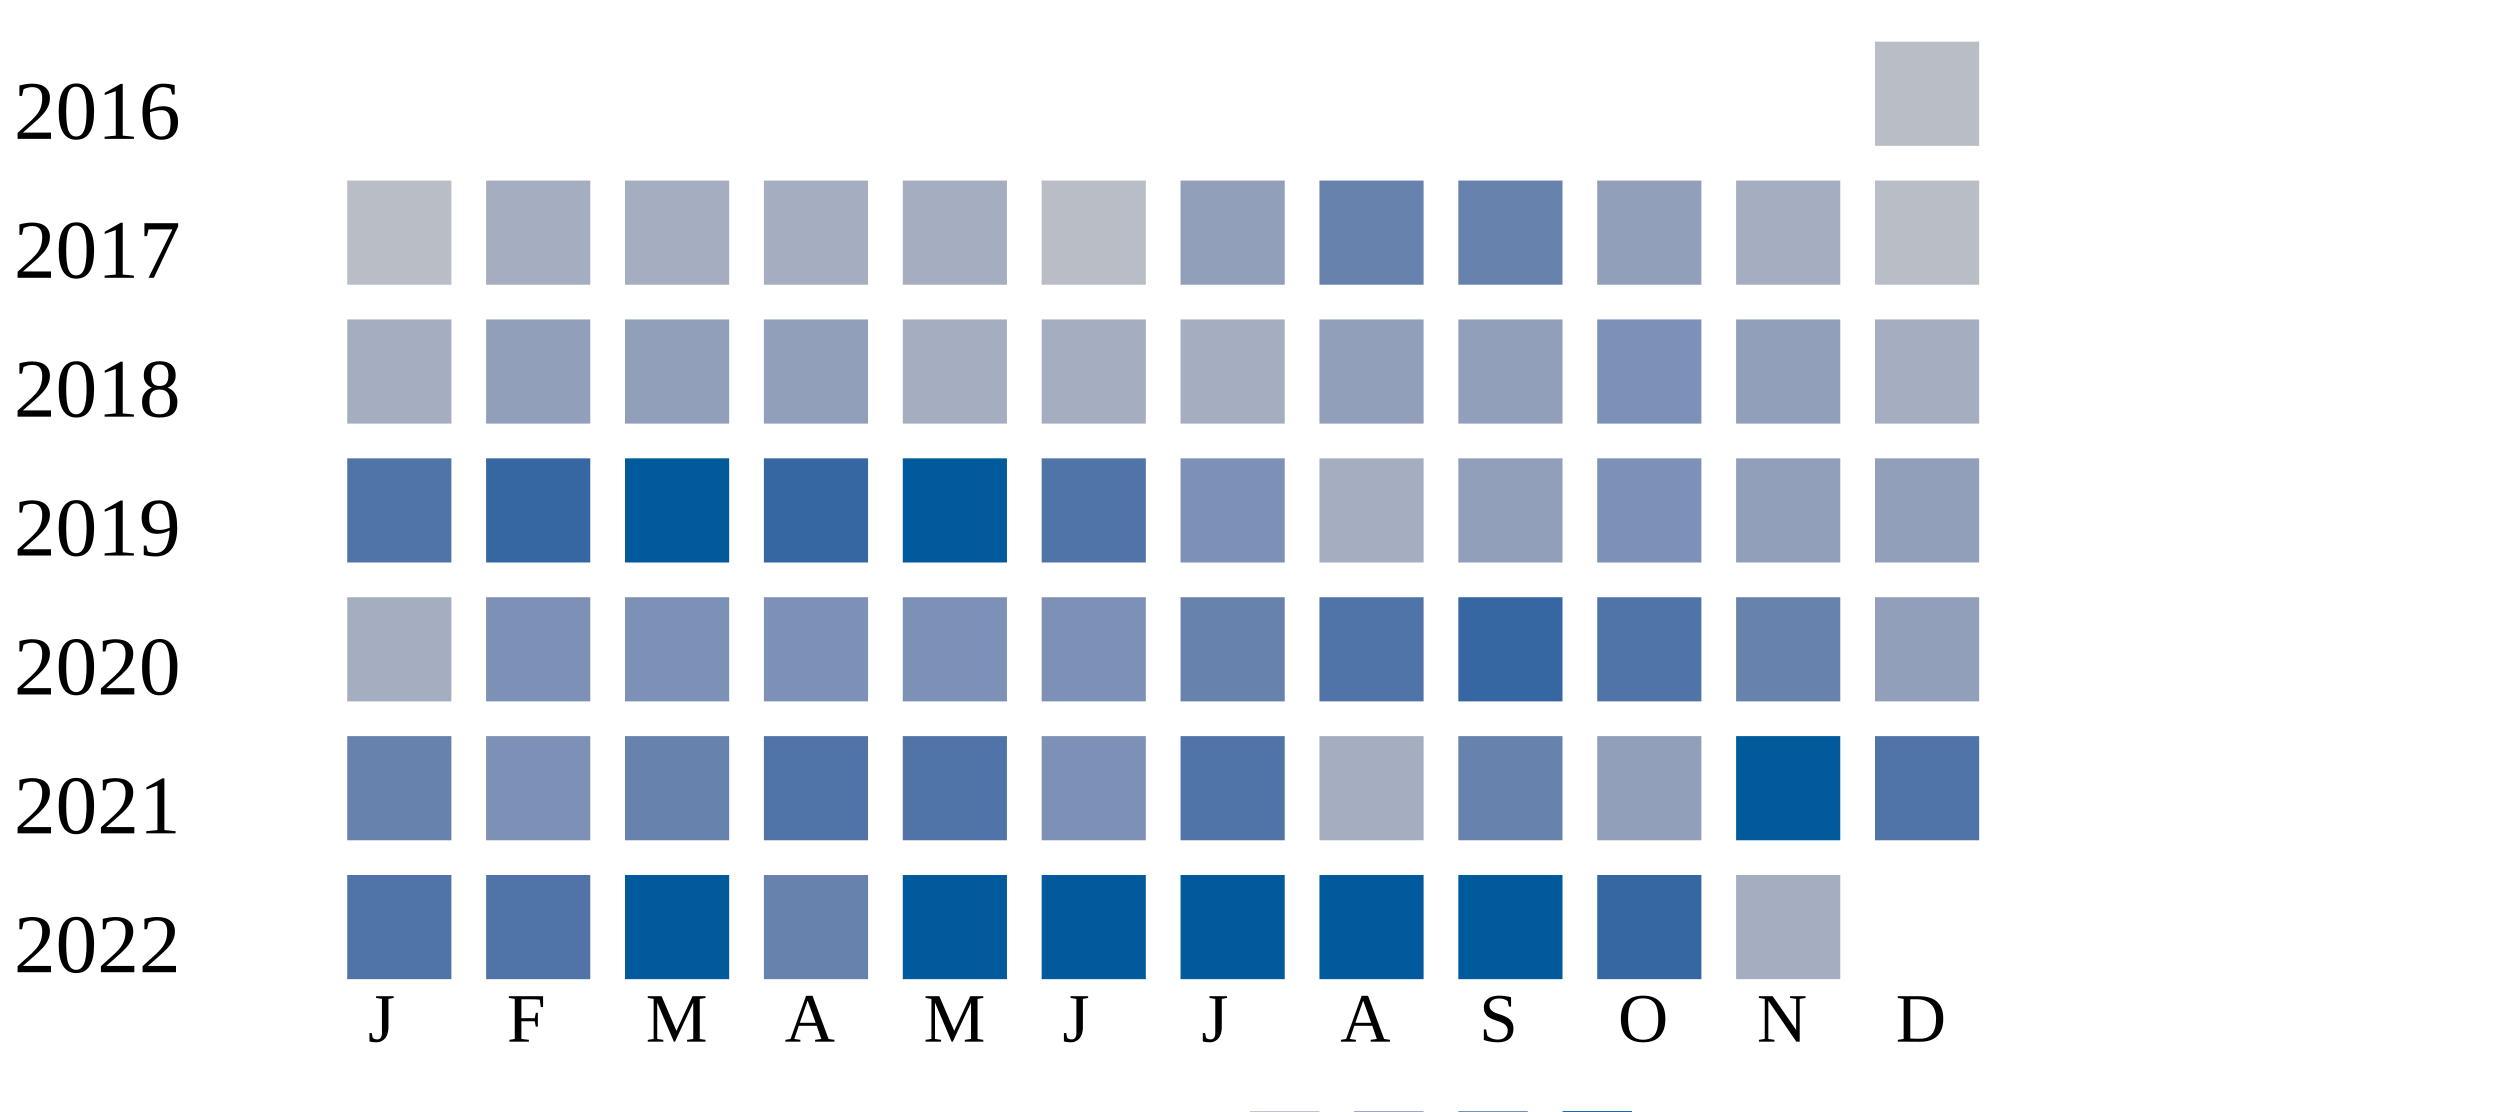
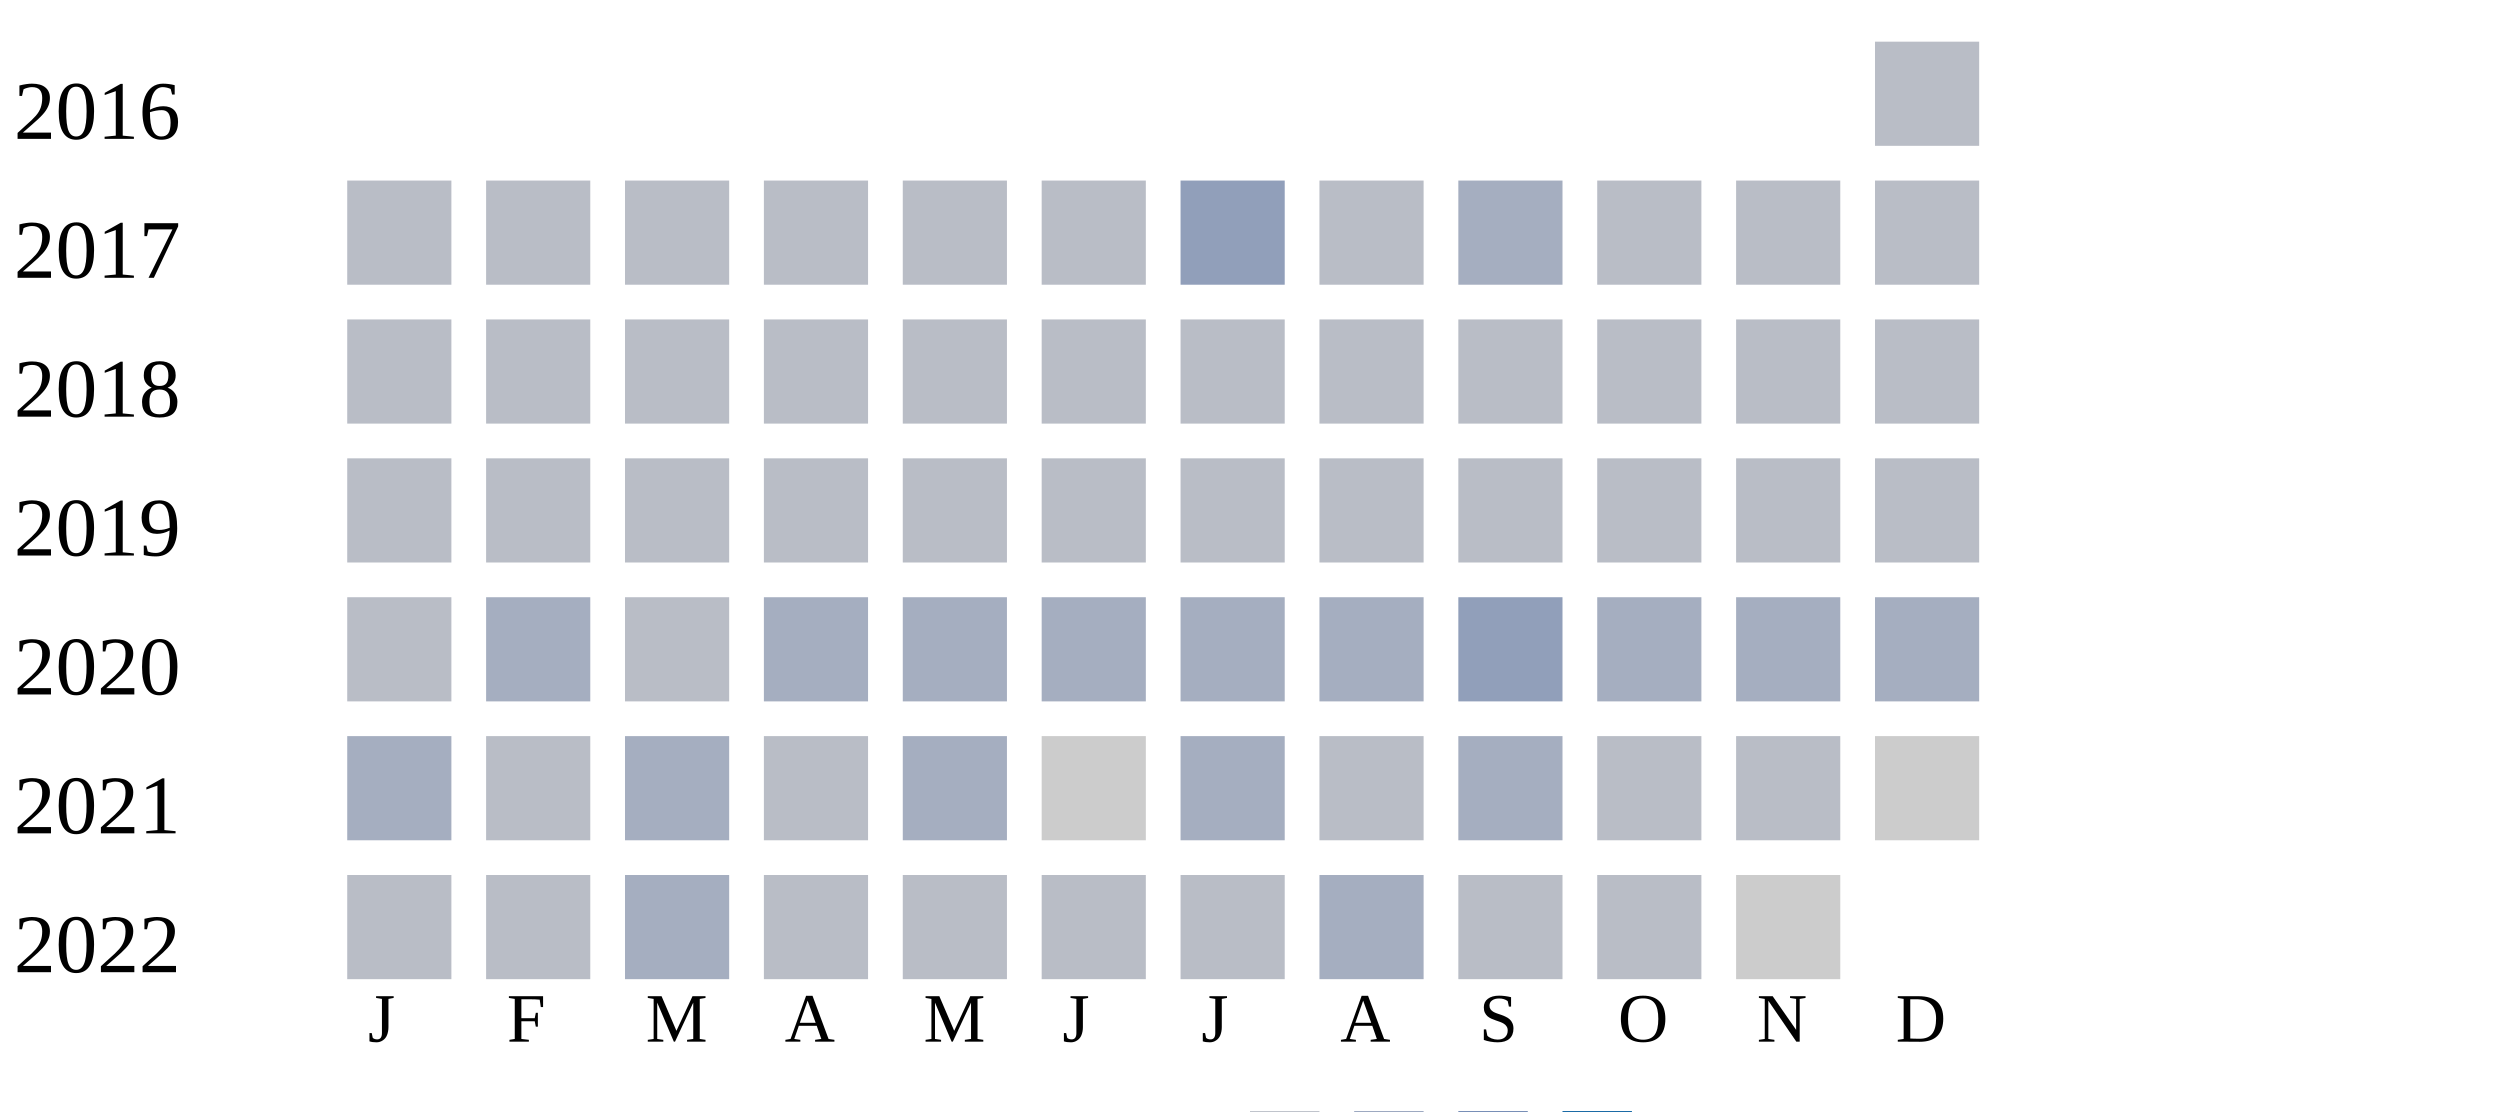
<svg xmlns="http://www.w3.org/2000/svg" width="360" height="160">
  <g transform="translate(0 0)">
    <text x="2" y="20">2016</text>
    <rect x="270" y="6" width="15" height="15" fill="#b9bdc6" />
  </g>
  <g transform="translate(0 20)">
    <text x="2" y="20">2017</text>
    <rect x="50" y="6" width="15" height="15" fill="#b9bdc6" />
-     <rect x="70" y="6" width="15" height="15" fill="#a5aec0" />
-     <rect x="90" y="6" width="15" height="15" fill="#a5aec0" />
-     <rect x="110" y="6" width="15" height="15" fill="#a5aec0" />
-     <rect x="130" y="6" width="15" height="15" fill="#a5aec0" />
+     <rect x="70" y="6" width="15" height="15" fill="#b9bdc6" />
+     <rect x="90" y="6" width="15" height="15" fill="#b9bdc6" />
+     <rect x="110" y="6" width="15" height="15" fill="#b9bdc6" />
+     <rect x="130" y="6" width="15" height="15" fill="#b9bdc6" />
    <rect x="150" y="6" width="15" height="15" fill="#b9bdc6" />
    <rect x="170" y="6" width="15" height="15" fill="#919fba" />
-     <rect x="190" y="6" width="15" height="15" fill="#6882ae" />
-     <rect x="210" y="6" width="15" height="15" fill="#6882ae" />
-     <rect x="230" y="6" width="15" height="15" fill="#919fba" />
-     <rect x="250" y="6" width="15" height="15" fill="#a5aec0" />
+     <rect x="190" y="6" width="15" height="15" fill="#b9bdc6" />
+     <rect x="210" y="6" width="15" height="15" fill="#a5aec0" />
+     <rect x="230" y="6" width="15" height="15" fill="#b9bdc6" />
+     <rect x="250" y="6" width="15" height="15" fill="#b9bdc6" />
    <rect x="270" y="6" width="15" height="15" fill="#b9bdc6" />
  </g>
  <g transform="translate(0 40)">
    <text x="2" y="20">2018</text>
-     <rect x="50" y="6" width="15" height="15" fill="#a5aec0" />
-     <rect x="70" y="6" width="15" height="15" fill="#919fba" />
-     <rect x="90" y="6" width="15" height="15" fill="#919fba" />
-     <rect x="110" y="6" width="15" height="15" fill="#919fba" />
+     <rect x="50" y="6" width="15" height="15" fill="#b9bdc6" />
+     <rect x="70" y="6" width="15" height="15" fill="#b9bdc6" />
+     <rect x="90" y="6" width="15" height="15" fill="#b9bdc6" />
+     <rect x="110" y="6" width="15" height="15" fill="#b9bdc6" />
+     <rect x="130" y="6" width="15" height="15" fill="#b9bdc6" />
+     <rect x="150" y="6" width="15" height="15" fill="#b9bdc6" />
+     <rect x="170" y="6" width="15" height="15" fill="#b9bdc6" />
+     <rect x="190" y="6" width="15" height="15" fill="#b9bdc6" />
+     <rect x="210" y="6" width="15" height="15" fill="#b9bdc6" />
+     <rect x="230" y="6" width="15" height="15" fill="#b9bdc6" />
+     <rect x="250" y="6" width="15" height="15" fill="#b9bdc6" />
+     <rect x="270" y="6" width="15" height="15" fill="#b9bdc6" />
+   </g>
+   <g transform="translate(0 60)">
+     <text x="2" y="20">2019</text>
+     <rect x="50" y="6" width="15" height="15" fill="#b9bdc6" />
+     <rect x="70" y="6" width="15" height="15" fill="#b9bdc6" />
+     <rect x="90" y="6" width="15" height="15" fill="#b9bdc6" />
+     <rect x="110" y="6" width="15" height="15" fill="#b9bdc6" />
+     <rect x="130" y="6" width="15" height="15" fill="#b9bdc6" />
+     <rect x="150" y="6" width="15" height="15" fill="#b9bdc6" />
+     <rect x="170" y="6" width="15" height="15" fill="#b9bdc6" />
+     <rect x="190" y="6" width="15" height="15" fill="#b9bdc6" />
+     <rect x="210" y="6" width="15" height="15" fill="#b9bdc6" />
+     <rect x="230" y="6" width="15" height="15" fill="#b9bdc6" />
+     <rect x="250" y="6" width="15" height="15" fill="#b9bdc6" />
+     <rect x="270" y="6" width="15" height="15" fill="#b9bdc6" />
+   </g>
+   <g transform="translate(0 80)">
+     <text x="2" y="20">2020</text>
+     <rect x="50" y="6" width="15" height="15" fill="#b9bdc6" />
+     <rect x="70" y="6" width="15" height="15" fill="#a5aec0" />
+     <rect x="90" y="6" width="15" height="15" fill="#b9bdc6" />
+     <rect x="110" y="6" width="15" height="15" fill="#a5aec0" />
    <rect x="130" y="6" width="15" height="15" fill="#a5aec0" />
    <rect x="150" y="6" width="15" height="15" fill="#a5aec0" />
    <rect x="170" y="6" width="15" height="15" fill="#a5aec0" />
-     <rect x="190" y="6" width="15" height="15" fill="#919fba" />
-     <rect x="210" y="6" width="15" height="15" fill="#919fba" />
-     <rect x="230" y="6" width="15" height="15" fill="#7d90b5" />
-     <rect x="250" y="6" width="15" height="15" fill="#919fba" />
-     <rect x="270" y="6" width="15" height="15" fill="#a5aec0" />
-   </g>
-   <g transform="translate(0 60)">
-     <text x="2" y="20">2019</text>
-     <rect x="50" y="6" width="15" height="15" fill="#5174a8" />
-     <rect x="70" y="6" width="15" height="15" fill="#3667a2" />
-     <rect x="90" y="6" width="15" height="15" fill="#005a9c" />
-     <rect x="110" y="6" width="15" height="15" fill="#3667a2" />
-     <rect x="130" y="6" width="15" height="15" fill="#005a9c" />
-     <rect x="150" y="6" width="15" height="15" fill="#5174a8" />
-     <rect x="170" y="6" width="15" height="15" fill="#7d90b5" />
    <rect x="190" y="6" width="15" height="15" fill="#a5aec0" />
    <rect x="210" y="6" width="15" height="15" fill="#919fba" />
-     <rect x="230" y="6" width="15" height="15" fill="#7d90b5" />
-     <rect x="250" y="6" width="15" height="15" fill="#919fba" />
-     <rect x="270" y="6" width="15" height="15" fill="#919fba" />
-   </g>
-   <g transform="translate(0 80)">
-     <text x="2" y="20">2020</text>
-     <rect x="50" y="6" width="15" height="15" fill="#a5aec0" />
-     <rect x="70" y="6" width="15" height="15" fill="#7d90b5" />
-     <rect x="90" y="6" width="15" height="15" fill="#7d90b5" />
-     <rect x="110" y="6" width="15" height="15" fill="#7d90b5" />
-     <rect x="130" y="6" width="15" height="15" fill="#7d90b5" />
-     <rect x="150" y="6" width="15" height="15" fill="#7d90b5" />
-     <rect x="170" y="6" width="15" height="15" fill="#6882ae" />
-     <rect x="190" y="6" width="15" height="15" fill="#5174a8" />
-     <rect x="210" y="6" width="15" height="15" fill="#3667a2" />
-     <rect x="230" y="6" width="15" height="15" fill="#5174a8" />
-     <rect x="250" y="6" width="15" height="15" fill="#6882ae" />
-     <rect x="270" y="6" width="15" height="15" fill="#919fba" />
+     <rect x="230" y="6" width="15" height="15" fill="#a5aec0" />
+     <rect x="250" y="6" width="15" height="15" fill="#a5aec0" />
+     <rect x="270" y="6" width="15" height="15" fill="#a5aec0" />
  </g>
  <g transform="translate(0 100)">
    <text x="2" y="20">2021</text>
-     <rect x="50" y="6" width="15" height="15" fill="#6882ae" />
-     <rect x="70" y="6" width="15" height="15" fill="#7d90b5" />
-     <rect x="90" y="6" width="15" height="15" fill="#6882ae" />
-     <rect x="110" y="6" width="15" height="15" fill="#5174a8" />
-     <rect x="130" y="6" width="15" height="15" fill="#5174a8" />
-     <rect x="150" y="6" width="15" height="15" fill="#7d90b5" />
-     <rect x="170" y="6" width="15" height="15" fill="#5174a8" />
-     <rect x="190" y="6" width="15" height="15" fill="#a5aec0" />
-     <rect x="210" y="6" width="15" height="15" fill="#6882ae" />
-     <rect x="230" y="6" width="15" height="15" fill="#919fba" />
-     <rect x="250" y="6" width="15" height="15" fill="#005a9c" />
-     <rect x="270" y="6" width="15" height="15" fill="#5174a8" />
+     <rect x="50" y="6" width="15" height="15" fill="#a5aec0" />
+     <rect x="70" y="6" width="15" height="15" fill="#b9bdc6" />
+     <rect x="90" y="6" width="15" height="15" fill="#a5aec0" />
+     <rect x="110" y="6" width="15" height="15" fill="#b9bdc6" />
+     <rect x="130" y="6" width="15" height="15" fill="#a5aec0" />
+     <rect x="150" y="6" width="15" height="15" fill="#cccccc" />
+     <rect x="170" y="6" width="15" height="15" fill="#a5aec0" />
+     <rect x="190" y="6" width="15" height="15" fill="#b9bdc6" />
+     <rect x="210" y="6" width="15" height="15" fill="#a5aec0" />
+     <rect x="230" y="6" width="15" height="15" fill="#b9bdc6" />
+     <rect x="250" y="6" width="15" height="15" fill="#b9bdc6" />
+     <rect x="270" y="6" width="15" height="15" fill="#cccccc" />
  </g>
  <g transform="translate(0 120)">
    <text x="2" y="20">2022</text>
-     <rect x="50" y="6" width="15" height="15" fill="#5174a8" />
-     <rect x="70" y="6" width="15" height="15" fill="#5174a8" />
-     <rect x="90" y="6" width="15" height="15" fill="#005a9c" />
-     <rect x="110" y="6" width="15" height="15" fill="#6882ae" />
-     <rect x="130" y="6" width="15" height="15" fill="#005a9c" />
-     <rect x="150" y="6" width="15" height="15" fill="#005a9c" />
-     <rect x="170" y="6" width="15" height="15" fill="#005a9c" />
-     <rect x="190" y="6" width="15" height="15" fill="#005a9c" />
-     <rect x="210" y="6" width="15" height="15" fill="#005a9c" />
-     <rect x="230" y="6" width="15" height="15" fill="#3667a2" />
-     <rect x="250" y="6" width="15" height="15" fill="#a5aec0" />
+     <rect x="50" y="6" width="15" height="15" fill="#b9bdc6" />
+     <rect x="70" y="6" width="15" height="15" fill="#b9bdc6" />
+     <rect x="90" y="6" width="15" height="15" fill="#a5aec0" />
+     <rect x="110" y="6" width="15" height="15" fill="#b9bdc6" />
+     <rect x="130" y="6" width="15" height="15" fill="#b9bdc6" />
+     <rect x="150" y="6" width="15" height="15" fill="#b9bdc6" />
+     <rect x="170" y="6" width="15" height="15" fill="#b9bdc6" />
+     <rect x="190" y="6" width="15" height="15" fill="#a5aec0" />
+     <rect x="210" y="6" width="15" height="15" fill="#b9bdc6" />
+     <rect x="230" y="6" width="15" height="15" fill="#b9bdc6" />
+     <rect x="250" y="6" width="15" height="15" fill="#cccccc" />
  </g>
  <text style="font-size: 10px; text-align: center" x="53" y="150">J</text>
  <text style="font-size: 10px; text-align: center" x="73" y="150">F</text>
  <text style="font-size: 10px; text-align: center" x="93" y="150">M</text>
  <text style="font-size: 10px; text-align: center" x="113" y="150">A</text>
  <text style="font-size: 10px; text-align: center" x="133" y="150">M</text>
  <text style="font-size: 10px; text-align: center" x="153" y="150">J</text>
  <text style="font-size: 10px; text-align: center" x="173" y="150">J</text>
  <text style="font-size: 10px; text-align: center" x="193" y="150">A</text>
  <text style="font-size: 10px; text-align: center" x="213" y="150">S</text>
  <text style="font-size: 10px; text-align: center" x="233" y="150">O</text>
  <text style="font-size: 10px; text-align: center" x="253" y="150">N</text>
  <text style="font-size: 10px; text-align: center" x="273" y="150">D</text>
  <text style="font-size: 10px;" x="155" y="169">Less</text>
  <rect fill="#b9bdc6" width="10" height="10" x="180" y="160" />
  <rect fill="#919fba" width="10" height="10" x="195" y="160" />
  <rect fill="#6882ae" width="10" height="10" x="210" y="160" />
  <rect fill="#005a9c" width="10" height="10" x="225" y="160" />
  <text x="240" y="169" style="font-size: 10px;">More</text>
</svg>
